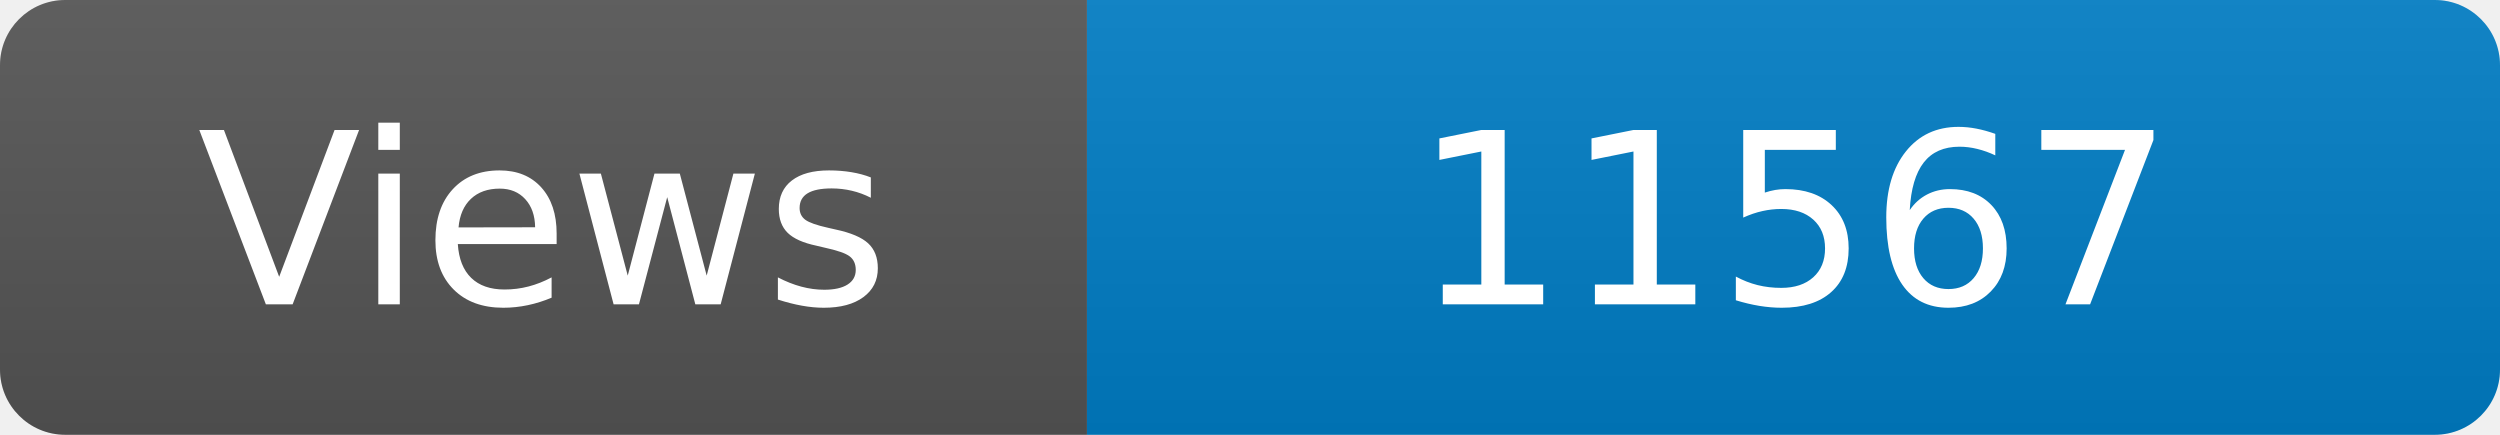
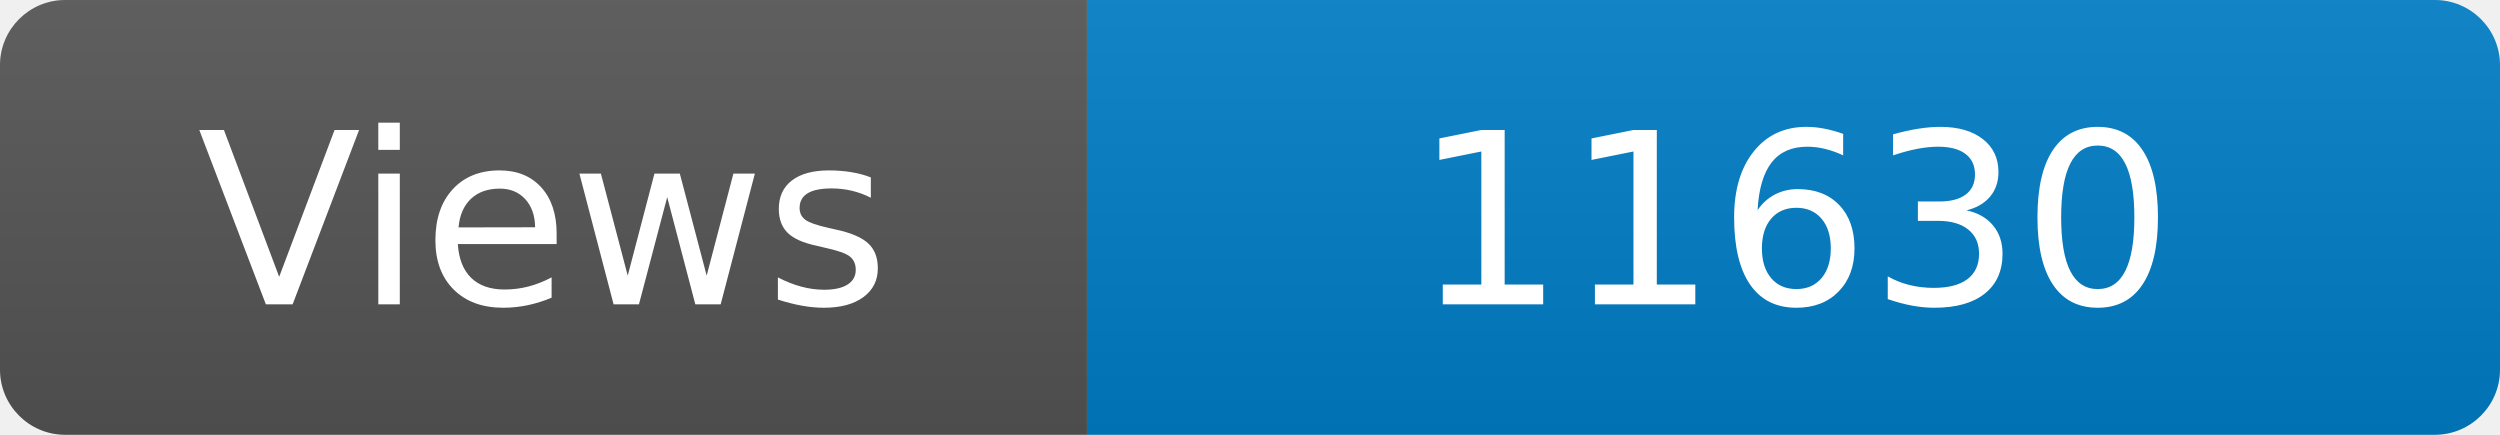
<svg xmlns="http://www.w3.org/2000/svg" width="115" height="20" role="img" aria-label="Maintained?: yes">
  <linearGradient id="s" x2="0" y2="100%">
    <stop offset="0" stop-color="#bbb" stop-opacity=".1" />
    <stop offset="1" stop-opacity=".1" />
  </linearGradient>
  <clipPath id="r">
    <rect width="115" height="20" rx="3" fill="#fff" />
  </clipPath>
  <g clip-path="url(#r)">
    <rect width="50" height="20" fill="#555" />
    <rect x="50" width="160" height="20" fill="#007ec6" />
    <rect width="115" height="20" fill="url(#s)" />
  </g>
  <g fill="#fff" text-anchor="middle" font-family="Verdana,Geneva,DejaVu Sans,sans-serif" font-size="110">
    <text x="250" y="140" transform="scale(.1)" fill="#fff">Views</text>
-     <text x="825" y="140" transform="scale(.1)" fill="#fff">11567</text>
+     <text x="825" y="140" transform="scale(.1)" fill="#fff">11630</text>
  </g>
</svg>
